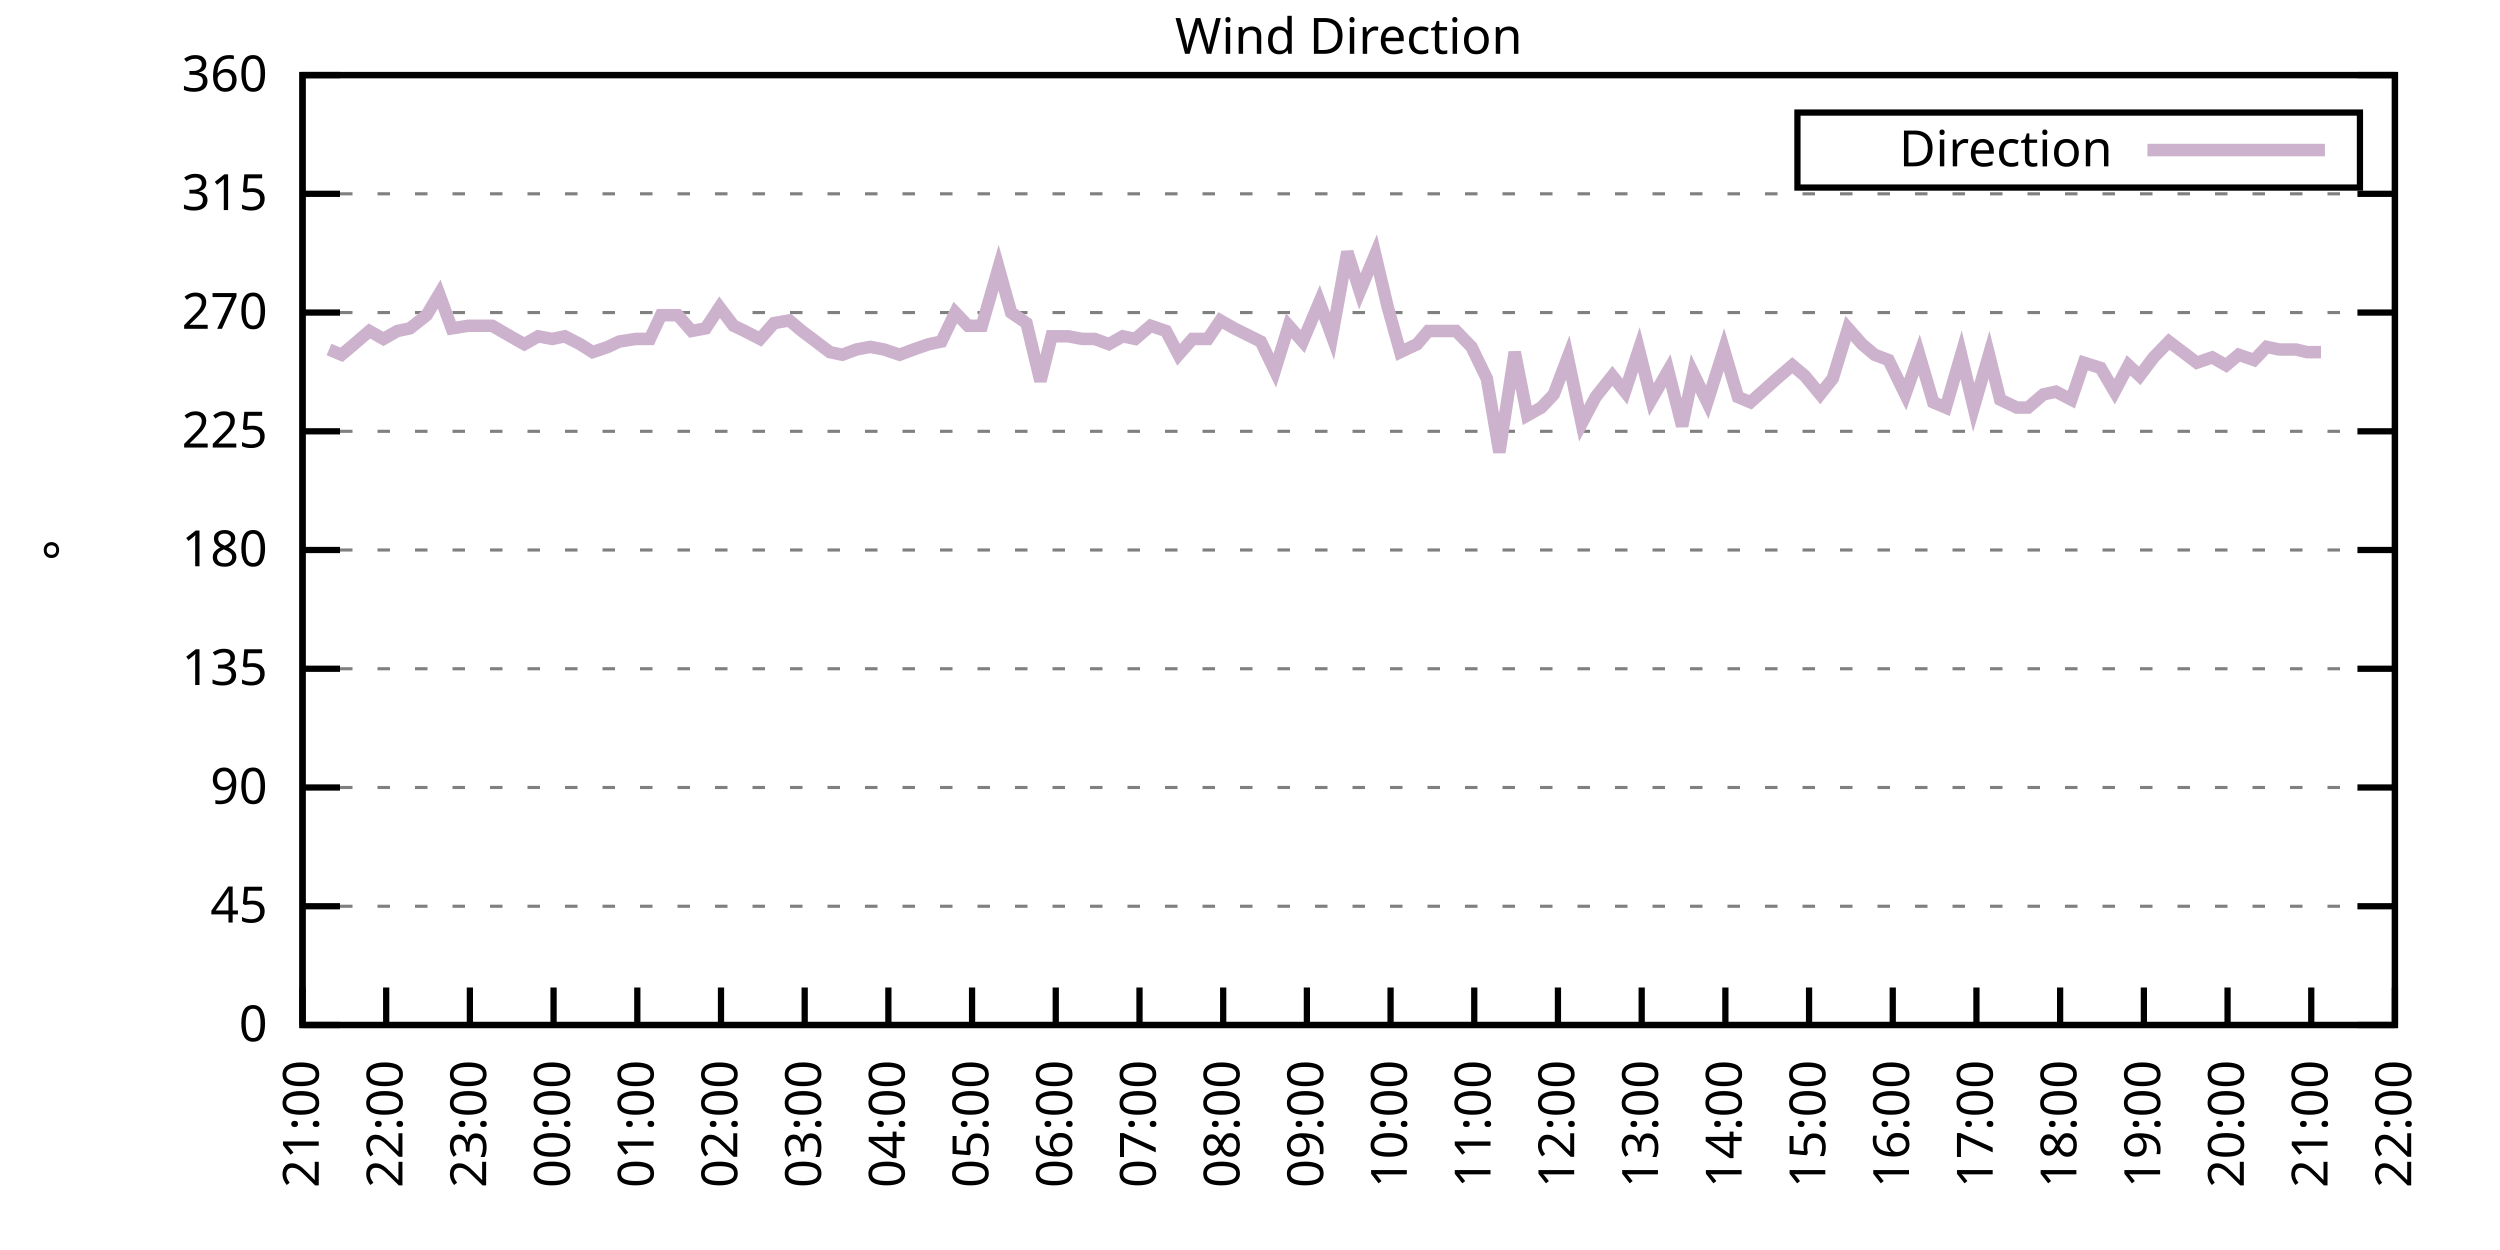
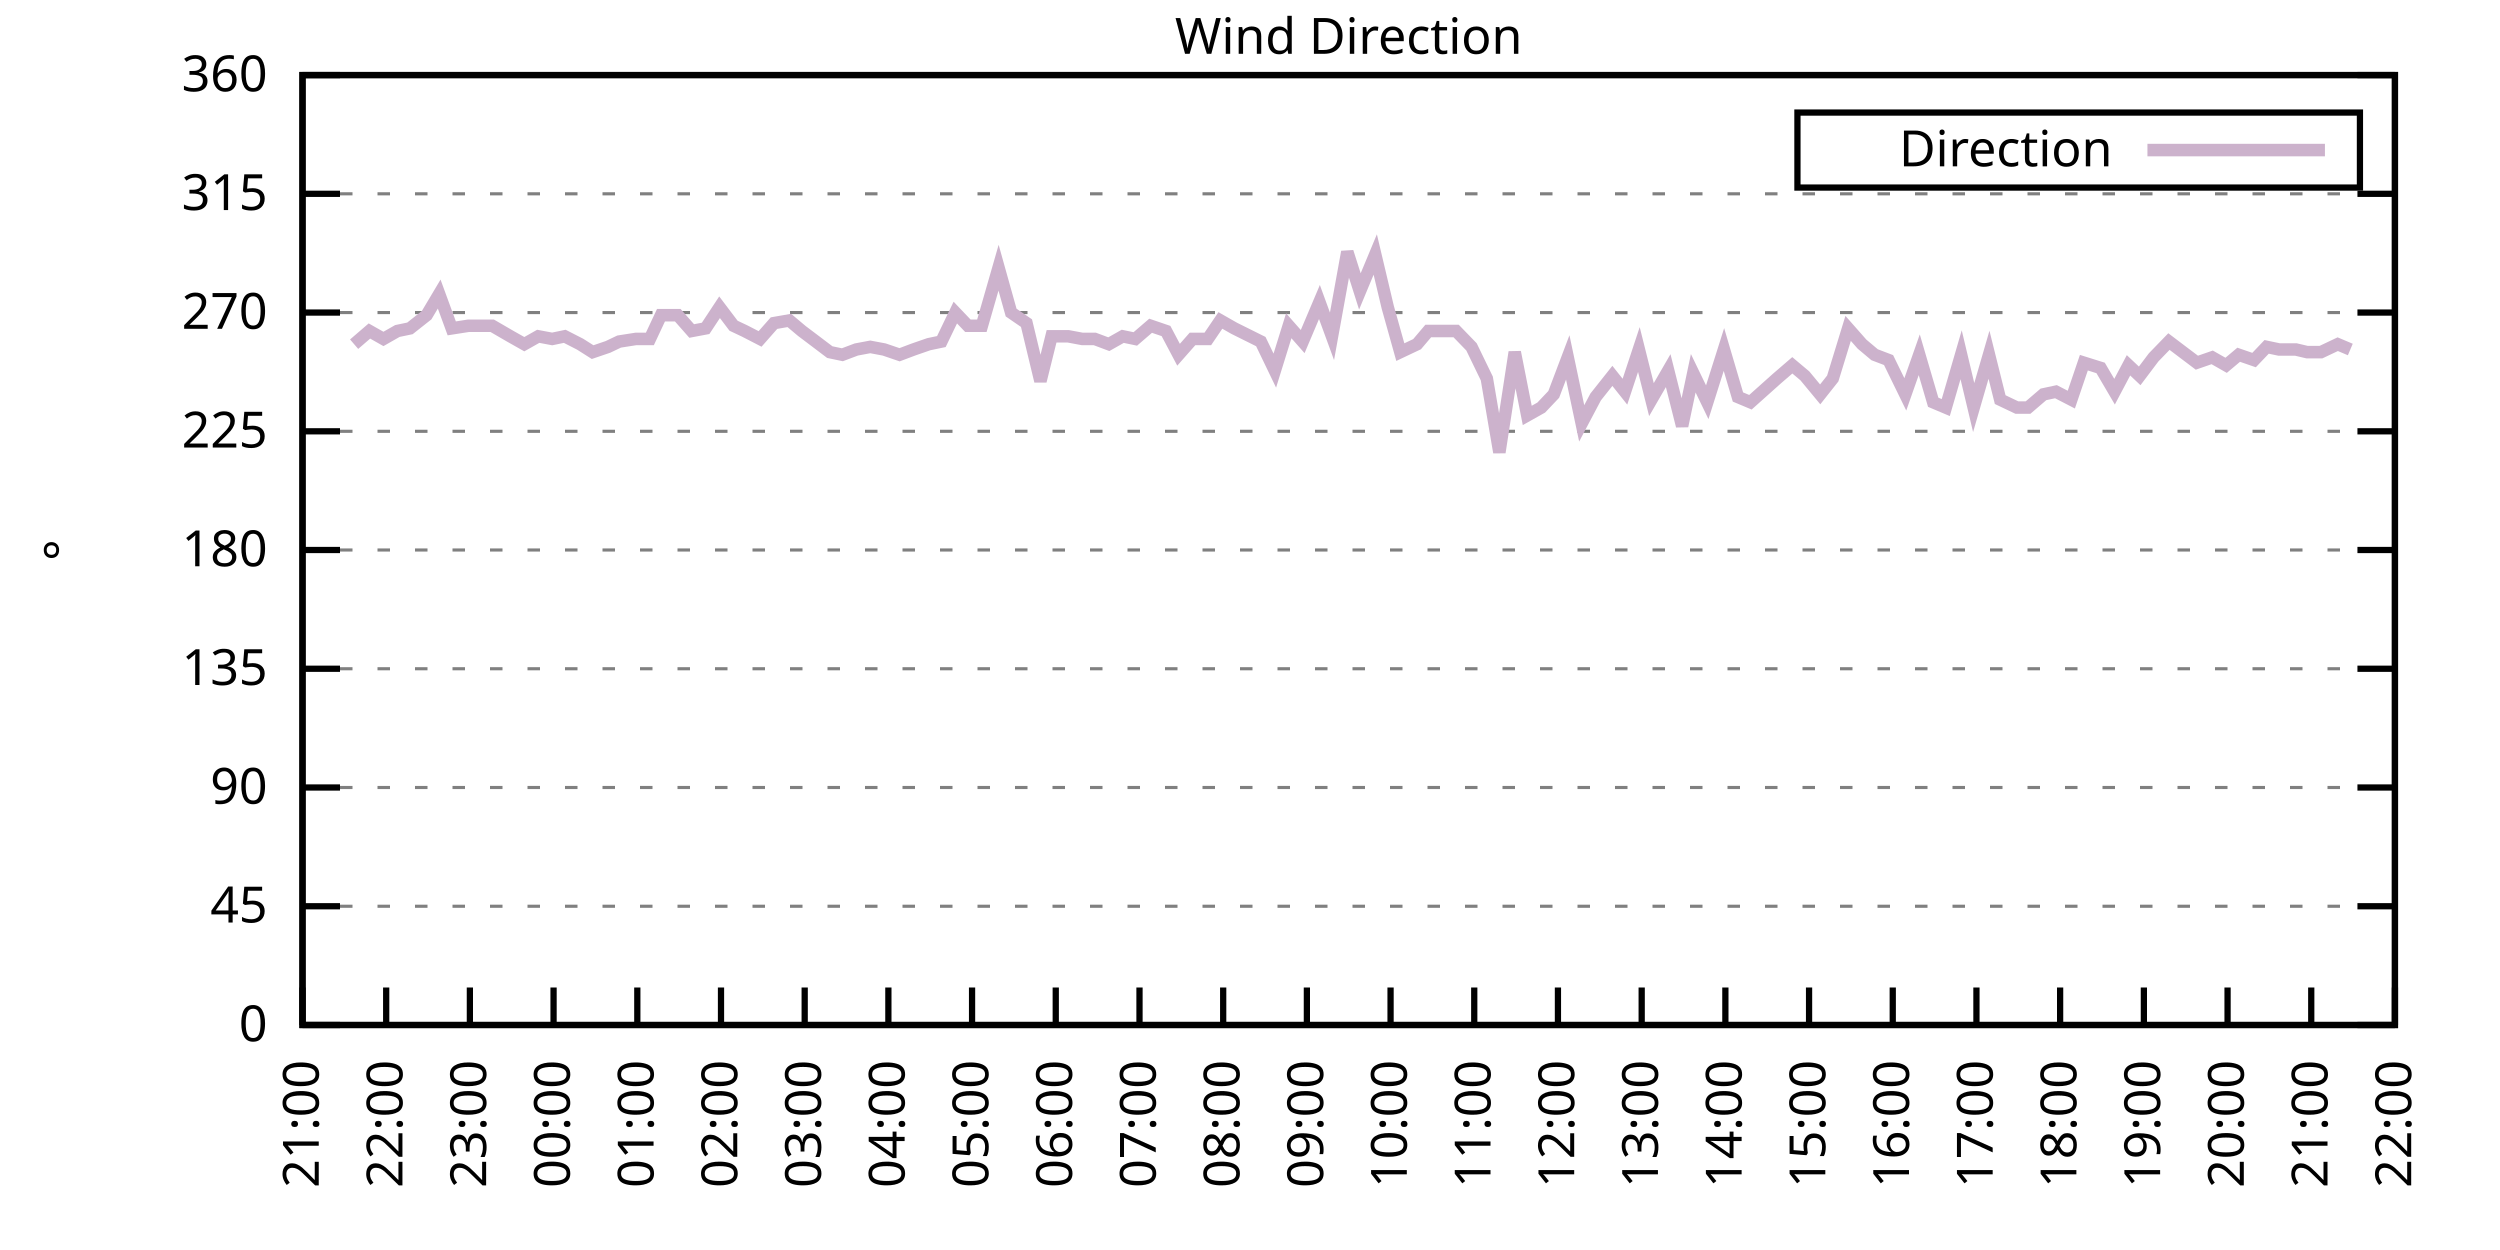
<svg xmlns="http://www.w3.org/2000/svg" xmlns:xlink="http://www.w3.org/1999/xlink" width="400" height="200" viewBox="0 0 400 200">
  <g id="gnuplot_canvas">
    <rect x="0" y="0" width="400" height="200" fill="none" />
    <defs>
      <circle id="gpDot" r="0.5" stroke-width="0.5" stroke="currentColor" />
      <path id="gpPt0" stroke-width="0.333" stroke="currentColor" d="M-1,0 h2 M0,-1 v2" />
      <path id="gpPt1" stroke-width="0.333" stroke="currentColor" d="M-1,-1 L1,1 M1,-1 L-1,1" />
      <path id="gpPt2" stroke-width="0.333" stroke="currentColor" d="M-1,0 L1,0 M0,-1 L0,1 M-1,-1 L1,1 M-1,1 L1,-1" />
      <rect id="gpPt3" stroke-width="0.333" stroke="currentColor" x="-1" y="-1" width="2" height="2" />
      <rect id="gpPt4" stroke-width="0.333" stroke="currentColor" fill="currentColor" x="-1" y="-1" width="2" height="2" />
      <circle id="gpPt5" stroke-width="0.333" stroke="currentColor" cx="0" cy="0" r="1" />
      <use xlink:href="#gpPt5" id="gpPt6" fill="currentColor" stroke="none" />
      <path id="gpPt7" stroke-width="0.333" stroke="currentColor" d="M0,-1.33 L-1.33,0.67 L1.33,0.67 z" />
      <use xlink:href="#gpPt7" id="gpPt8" fill="currentColor" stroke="none" />
      <use xlink:href="#gpPt7" id="gpPt9" stroke="currentColor" transform="rotate(180)" />
      <use xlink:href="#gpPt9" id="gpPt10" fill="currentColor" stroke="none" />
      <use xlink:href="#gpPt3" id="gpPt11" stroke="currentColor" transform="rotate(45)" />
      <use xlink:href="#gpPt11" id="gpPt12" fill="currentColor" stroke="none" />
      <path id="gpPt13" stroke-width="0.333" stroke="currentColor" d="M0,1.330 L1.265,0.411 L0.782,-1.067 L-0.782,-1.076 L-1.265,0.411 z" />
      <use xlink:href="#gpPt13" id="gpPt14" fill="currentColor" stroke="none" />
      <filter id="textbox" filterUnits="objectBoundingBox" x="0" y="0" height="1" width="1">
        <feFlood flood-color="white" flood-opacity="1" result="bgnd" />
        <feComposite in="SourceGraphic" in2="bgnd" operator="atop" />
      </filter>
      <filter id="greybox" filterUnits="objectBoundingBox" x="0" y="0" height="1" width="1">
        <feFlood flood-color="lightgrey" flood-opacity="1" result="grey" />
        <feComposite in="SourceGraphic" in2="grey" operator="atop" />
      </filter>
    </defs>
    <g fill="none" color="white" stroke="currentColor" stroke-width="1.00" stroke-linecap="butt" stroke-linejoin="miter">
</g>
    <g fill="none" color="black" stroke="currentColor" stroke-width="1.00" stroke-linecap="butt" stroke-linejoin="miter">
      <g stroke="none" shape-rendering="crispEdges">
        <polygon fill="rgb(255, 255, 255)" points="48.40,164.00 383.18,164.00 383.18,12.02 48.40,12.02 " />
      </g>
    </g>
    <g fill="none" color="black" stroke="currentColor" stroke-width="1.00" stroke-linecap="butt" stroke-linejoin="miter">
</g>
    <g fill="none" color="black" stroke="black" stroke-width="0.50" stroke-linecap="butt" stroke-linejoin="miter">
</g>
    <g fill="none" color="gray" stroke="currentColor" stroke-width="0.50" stroke-linecap="butt" stroke-linejoin="miter">
      <path stroke="gray" stroke-dasharray="2,4" class="gridline" d="M48.40,164.00 L383.19,164.00  " />
    </g>
    <g fill="none" color="gray" stroke="gray" stroke-width="1.00" stroke-linecap="butt" stroke-linejoin="miter">
</g>
    <g fill="none" color="black" stroke="currentColor" stroke-width="1.00" stroke-linecap="butt" stroke-linejoin="miter">
      <path stroke="black" d="M48.40,164.00 L54.40,164.00 M383.19,164.00 L377.19,164.00  " />
      <g transform="translate(42.80,166.60)" stroke="none" fill="black" font-family="Sans" font-size="8.00" text-anchor="end">
        <text>
          <tspan font-family="Sans"> 0</tspan>
        </text>
      </g>
    </g>
    <g fill="none" color="black" stroke="currentColor" stroke-width="1.00" stroke-linecap="butt" stroke-linejoin="miter">
</g>
    <g fill="none" color="black" stroke="black" stroke-width="0.50" stroke-linecap="butt" stroke-linejoin="miter">
</g>
    <g fill="none" color="gray" stroke="currentColor" stroke-width="0.50" stroke-linecap="butt" stroke-linejoin="miter">
      <path stroke="gray" stroke-dasharray="2,4" class="gridline" d="M48.40,145.00 L383.19,145.00  " />
    </g>
    <g fill="none" color="gray" stroke="gray" stroke-width="1.00" stroke-linecap="butt" stroke-linejoin="miter">
</g>
    <g fill="none" color="black" stroke="currentColor" stroke-width="1.00" stroke-linecap="butt" stroke-linejoin="miter">
      <path stroke="black" d="M48.40,145.00 L54.40,145.00 M383.19,145.00 L377.19,145.00  " />
      <g transform="translate(42.80,147.60)" stroke="none" fill="black" font-family="Sans" font-size="8.00" text-anchor="end">
        <text>
          <tspan font-family="Sans"> 45</tspan>
        </text>
      </g>
    </g>
    <g fill="none" color="black" stroke="currentColor" stroke-width="1.00" stroke-linecap="butt" stroke-linejoin="miter">
</g>
    <g fill="none" color="black" stroke="black" stroke-width="0.50" stroke-linecap="butt" stroke-linejoin="miter">
</g>
    <g fill="none" color="gray" stroke="currentColor" stroke-width="0.50" stroke-linecap="butt" stroke-linejoin="miter">
      <path stroke="gray" stroke-dasharray="2,4" class="gridline" d="M48.40,126.00 L383.19,126.00  " />
    </g>
    <g fill="none" color="gray" stroke="gray" stroke-width="1.00" stroke-linecap="butt" stroke-linejoin="miter">
</g>
    <g fill="none" color="black" stroke="currentColor" stroke-width="1.00" stroke-linecap="butt" stroke-linejoin="miter">
      <path stroke="black" d="M48.40,126.00 L54.40,126.00 M383.19,126.00 L377.19,126.00  " />
      <g transform="translate(42.80,128.60)" stroke="none" fill="black" font-family="Sans" font-size="8.00" text-anchor="end">
        <text>
          <tspan font-family="Sans"> 90</tspan>
        </text>
      </g>
    </g>
    <g fill="none" color="black" stroke="currentColor" stroke-width="1.00" stroke-linecap="butt" stroke-linejoin="miter">
</g>
    <g fill="none" color="black" stroke="black" stroke-width="0.50" stroke-linecap="butt" stroke-linejoin="miter">
</g>
    <g fill="none" color="gray" stroke="currentColor" stroke-width="0.50" stroke-linecap="butt" stroke-linejoin="miter">
      <path stroke="gray" stroke-dasharray="2,4" class="gridline" d="M48.40,107.00 L383.19,107.00  " />
    </g>
    <g fill="none" color="gray" stroke="gray" stroke-width="1.00" stroke-linecap="butt" stroke-linejoin="miter">
</g>
    <g fill="none" color="black" stroke="currentColor" stroke-width="1.00" stroke-linecap="butt" stroke-linejoin="miter">
      <path stroke="black" d="M48.40,107.00 L54.40,107.00 M383.19,107.00 L377.19,107.00  " />
      <g transform="translate(42.80,109.60)" stroke="none" fill="black" font-family="Sans" font-size="8.00" text-anchor="end">
        <text>
          <tspan font-family="Sans"> 135</tspan>
        </text>
      </g>
    </g>
    <g fill="none" color="black" stroke="currentColor" stroke-width="1.00" stroke-linecap="butt" stroke-linejoin="miter">
</g>
    <g fill="none" color="black" stroke="black" stroke-width="0.50" stroke-linecap="butt" stroke-linejoin="miter">
</g>
    <g fill="none" color="gray" stroke="currentColor" stroke-width="0.50" stroke-linecap="butt" stroke-linejoin="miter">
      <path stroke="gray" stroke-dasharray="2,4" class="gridline" d="M48.40,88.00 L383.19,88.00  " />
    </g>
    <g fill="none" color="gray" stroke="gray" stroke-width="1.00" stroke-linecap="butt" stroke-linejoin="miter">
</g>
    <g fill="none" color="black" stroke="currentColor" stroke-width="1.00" stroke-linecap="butt" stroke-linejoin="miter">
      <path stroke="black" d="M48.40,88.00 L54.40,88.00 M383.19,88.00 L377.19,88.00  " />
      <g transform="translate(42.80,90.60)" stroke="none" fill="black" font-family="Sans" font-size="8.00" text-anchor="end">
        <text>
          <tspan font-family="Sans"> 180</tspan>
        </text>
      </g>
    </g>
    <g fill="none" color="black" stroke="currentColor" stroke-width="1.00" stroke-linecap="butt" stroke-linejoin="miter">
</g>
    <g fill="none" color="black" stroke="black" stroke-width="0.50" stroke-linecap="butt" stroke-linejoin="miter">
</g>
    <g fill="none" color="gray" stroke="currentColor" stroke-width="0.50" stroke-linecap="butt" stroke-linejoin="miter">
      <path stroke="gray" stroke-dasharray="2,4" class="gridline" d="M48.40,69.01 L383.19,69.01  " />
    </g>
    <g fill="none" color="gray" stroke="gray" stroke-width="1.00" stroke-linecap="butt" stroke-linejoin="miter">
</g>
    <g fill="none" color="black" stroke="currentColor" stroke-width="1.00" stroke-linecap="butt" stroke-linejoin="miter">
      <path stroke="black" d="M48.40,69.01 L54.40,69.01 M383.19,69.01 L377.19,69.01  " />
      <g transform="translate(42.80,71.61)" stroke="none" fill="black" font-family="Sans" font-size="8.00" text-anchor="end">
        <text>
          <tspan font-family="Sans"> 225</tspan>
        </text>
      </g>
    </g>
    <g fill="none" color="black" stroke="currentColor" stroke-width="1.00" stroke-linecap="butt" stroke-linejoin="miter">
</g>
    <g fill="none" color="black" stroke="black" stroke-width="0.50" stroke-linecap="butt" stroke-linejoin="miter">
</g>
    <g fill="none" color="gray" stroke="currentColor" stroke-width="0.50" stroke-linecap="butt" stroke-linejoin="miter">
      <path stroke="gray" stroke-dasharray="2,4" class="gridline" d="M48.40,50.01 L383.19,50.01  " />
    </g>
    <g fill="none" color="gray" stroke="gray" stroke-width="1.00" stroke-linecap="butt" stroke-linejoin="miter">
</g>
    <g fill="none" color="black" stroke="currentColor" stroke-width="1.00" stroke-linecap="butt" stroke-linejoin="miter">
      <path stroke="black" d="M48.40,50.01 L54.40,50.01 M383.19,50.01 L377.19,50.01  " />
      <g transform="translate(42.80,52.61)" stroke="none" fill="black" font-family="Sans" font-size="8.00" text-anchor="end">
        <text>
          <tspan font-family="Sans"> 270</tspan>
        </text>
      </g>
    </g>
    <g fill="none" color="black" stroke="currentColor" stroke-width="1.00" stroke-linecap="butt" stroke-linejoin="miter">
</g>
    <g fill="none" color="black" stroke="black" stroke-width="0.50" stroke-linecap="butt" stroke-linejoin="miter">
</g>
    <g fill="none" color="gray" stroke="currentColor" stroke-width="0.50" stroke-linecap="butt" stroke-linejoin="miter">
      <path stroke="gray" stroke-dasharray="2,4" class="gridline" d="M48.40,31.01 L383.19,31.01  " />
    </g>
    <g fill="none" color="gray" stroke="gray" stroke-width="1.00" stroke-linecap="butt" stroke-linejoin="miter">
</g>
    <g fill="none" color="black" stroke="currentColor" stroke-width="1.00" stroke-linecap="butt" stroke-linejoin="miter">
      <path stroke="black" d="M48.40,31.01 L54.40,31.01 M383.19,31.01 L377.19,31.01  " />
      <g transform="translate(42.80,33.61)" stroke="none" fill="black" font-family="Sans" font-size="8.00" text-anchor="end">
        <text>
          <tspan font-family="Sans"> 315</tspan>
        </text>
      </g>
    </g>
    <g fill="none" color="black" stroke="currentColor" stroke-width="1.00" stroke-linecap="butt" stroke-linejoin="miter">
</g>
    <g fill="none" color="black" stroke="black" stroke-width="0.50" stroke-linecap="butt" stroke-linejoin="miter">
</g>
    <g fill="none" color="gray" stroke="currentColor" stroke-width="0.50" stroke-linecap="butt" stroke-linejoin="miter">
      <path stroke="gray" stroke-dasharray="2,4" class="gridline" d="M48.40,12.01 L383.19,12.01  " />
    </g>
    <g fill="none" color="gray" stroke="gray" stroke-width="1.00" stroke-linecap="butt" stroke-linejoin="miter">
</g>
    <g fill="none" color="black" stroke="currentColor" stroke-width="1.00" stroke-linecap="butt" stroke-linejoin="miter">
      <path stroke="black" d="M48.40,12.01 L54.40,12.01 M383.19,12.01 L377.19,12.01  " />
      <g transform="translate(42.80,14.61)" stroke="none" fill="black" font-family="Sans" font-size="8.00" text-anchor="end">
        <text>
          <tspan font-family="Sans"> 360</tspan>
        </text>
      </g>
    </g>
    <g fill="none" color="black" stroke="currentColor" stroke-width="1.00" stroke-linecap="butt" stroke-linejoin="miter">
      <path stroke="black" d="M48.40,164.00 L48.40,158.00  " />
      <g transform="translate(51.00,169.60) rotate(270.00)" stroke="none" fill="black" font-family="Sans" font-size="8.00" text-anchor="end">
        <text>
          <tspan font-family="Sans">21:00</tspan>
        </text>
      </g>
    </g>
    <g fill="none" color="black" stroke="currentColor" stroke-width="1.00" stroke-linecap="butt" stroke-linejoin="miter">
      <path stroke="black" d="M61.79,164.00 L61.79,158.00  " />
      <g transform="translate(64.39,169.60) rotate(270.00)" stroke="none" fill="black" font-family="Sans" font-size="8.00" text-anchor="end">
        <text>
          <tspan font-family="Sans">22:00</tspan>
        </text>
      </g>
    </g>
    <g fill="none" color="black" stroke="currentColor" stroke-width="1.00" stroke-linecap="butt" stroke-linejoin="miter">
      <path stroke="black" d="M75.18,164.00 L75.18,158.00  " />
      <g transform="translate(77.78,169.60) rotate(270.00)" stroke="none" fill="black" font-family="Sans" font-size="8.00" text-anchor="end">
        <text>
          <tspan font-family="Sans">23:00</tspan>
        </text>
      </g>
    </g>
    <g fill="none" color="black" stroke="currentColor" stroke-width="1.00" stroke-linecap="butt" stroke-linejoin="miter">
      <path stroke="black" d="M88.57,164.00 L88.57,158.00  " />
      <g transform="translate(91.17,169.60) rotate(270.00)" stroke="none" fill="black" font-family="Sans" font-size="8.00" text-anchor="end">
        <text>
          <tspan font-family="Sans">00:00</tspan>
        </text>
      </g>
    </g>
    <g fill="none" color="black" stroke="currentColor" stroke-width="1.00" stroke-linecap="butt" stroke-linejoin="miter">
      <path stroke="black" d="M101.97,164.00 L101.97,158.00  " />
      <g transform="translate(104.57,169.60) rotate(270.00)" stroke="none" fill="black" font-family="Sans" font-size="8.00" text-anchor="end">
        <text>
          <tspan font-family="Sans">01:00</tspan>
        </text>
      </g>
    </g>
    <g fill="none" color="black" stroke="currentColor" stroke-width="1.00" stroke-linecap="butt" stroke-linejoin="miter">
      <path stroke="black" d="M115.36,164.00 L115.36,158.00  " />
      <g transform="translate(117.96,169.60) rotate(270.00)" stroke="none" fill="black" font-family="Sans" font-size="8.00" text-anchor="end">
        <text>
          <tspan font-family="Sans">02:00</tspan>
        </text>
      </g>
    </g>
    <g fill="none" color="black" stroke="currentColor" stroke-width="1.00" stroke-linecap="butt" stroke-linejoin="miter">
      <path stroke="black" d="M128.75,164.00 L128.75,158.00  " />
      <g transform="translate(131.35,169.60) rotate(270.00)" stroke="none" fill="black" font-family="Sans" font-size="8.00" text-anchor="end">
        <text>
          <tspan font-family="Sans">03:00</tspan>
        </text>
      </g>
    </g>
    <g fill="none" color="black" stroke="currentColor" stroke-width="1.00" stroke-linecap="butt" stroke-linejoin="miter">
      <path stroke="black" d="M142.14,164.00 L142.14,158.00  " />
      <g transform="translate(144.74,169.60) rotate(270.00)" stroke="none" fill="black" font-family="Sans" font-size="8.00" text-anchor="end">
        <text>
          <tspan font-family="Sans">04:00</tspan>
        </text>
      </g>
    </g>
    <g fill="none" color="black" stroke="currentColor" stroke-width="1.00" stroke-linecap="butt" stroke-linejoin="miter">
      <path stroke="black" d="M155.53,164.00 L155.53,158.00  " />
      <g transform="translate(158.13,169.60) rotate(270.00)" stroke="none" fill="black" font-family="Sans" font-size="8.00" text-anchor="end">
        <text>
          <tspan font-family="Sans">05:00</tspan>
        </text>
      </g>
    </g>
    <g fill="none" color="black" stroke="currentColor" stroke-width="1.00" stroke-linecap="butt" stroke-linejoin="miter">
      <path stroke="black" d="M168.92,164.00 L168.92,158.00  " />
      <g transform="translate(171.52,169.60) rotate(270.00)" stroke="none" fill="black" font-family="Sans" font-size="8.00" text-anchor="end">
        <text>
          <tspan font-family="Sans">06:00</tspan>
        </text>
      </g>
    </g>
    <g fill="none" color="black" stroke="currentColor" stroke-width="1.00" stroke-linecap="butt" stroke-linejoin="miter">
      <path stroke="black" d="M182.32,164.00 L182.32,158.00  " />
      <g transform="translate(184.92,169.60) rotate(270.00)" stroke="none" fill="black" font-family="Sans" font-size="8.00" text-anchor="end">
        <text>
          <tspan font-family="Sans">07:00</tspan>
        </text>
      </g>
    </g>
    <g fill="none" color="black" stroke="currentColor" stroke-width="1.00" stroke-linecap="butt" stroke-linejoin="miter">
      <path stroke="black" d="M195.71,164.00 L195.71,158.00  " />
      <g transform="translate(198.31,169.60) rotate(270.00)" stroke="none" fill="black" font-family="Sans" font-size="8.00" text-anchor="end">
        <text>
          <tspan font-family="Sans">08:00</tspan>
        </text>
      </g>
    </g>
    <g fill="none" color="black" stroke="currentColor" stroke-width="1.00" stroke-linecap="butt" stroke-linejoin="miter">
      <path stroke="black" d="M209.10,164.00 L209.10,158.00  " />
      <g transform="translate(211.70,169.60) rotate(270.00)" stroke="none" fill="black" font-family="Sans" font-size="8.00" text-anchor="end">
        <text>
          <tspan font-family="Sans">09:00</tspan>
        </text>
      </g>
    </g>
    <g fill="none" color="black" stroke="currentColor" stroke-width="1.00" stroke-linecap="butt" stroke-linejoin="miter">
      <path stroke="black" d="M222.49,164.00 L222.49,158.00  " />
      <g transform="translate(225.09,169.60) rotate(270.00)" stroke="none" fill="black" font-family="Sans" font-size="8.00" text-anchor="end">
        <text>
          <tspan font-family="Sans">10:00</tspan>
        </text>
      </g>
    </g>
    <g fill="none" color="black" stroke="currentColor" stroke-width="1.00" stroke-linecap="butt" stroke-linejoin="miter">
      <path stroke="black" d="M235.88,164.00 L235.88,158.00  " />
      <g transform="translate(238.48,169.60) rotate(270.00)" stroke="none" fill="black" font-family="Sans" font-size="8.00" text-anchor="end">
        <text>
          <tspan font-family="Sans">11:00</tspan>
        </text>
      </g>
    </g>
    <g fill="none" color="black" stroke="currentColor" stroke-width="1.00" stroke-linecap="butt" stroke-linejoin="miter">
      <path stroke="black" d="M249.27,164.00 L249.27,158.00  " />
      <g transform="translate(251.87,169.60) rotate(270.00)" stroke="none" fill="black" font-family="Sans" font-size="8.00" text-anchor="end">
        <text>
          <tspan font-family="Sans">12:00</tspan>
        </text>
      </g>
    </g>
    <g fill="none" color="black" stroke="currentColor" stroke-width="1.00" stroke-linecap="butt" stroke-linejoin="miter">
      <path stroke="black" d="M262.67,164.00 L262.67,158.00  " />
      <g transform="translate(265.27,169.60) rotate(270.00)" stroke="none" fill="black" font-family="Sans" font-size="8.00" text-anchor="end">
        <text>
          <tspan font-family="Sans">13:00</tspan>
        </text>
      </g>
    </g>
    <g fill="none" color="black" stroke="currentColor" stroke-width="1.00" stroke-linecap="butt" stroke-linejoin="miter">
      <path stroke="black" d="M276.06,164.00 L276.06,158.00  " />
      <g transform="translate(278.66,169.60) rotate(270.00)" stroke="none" fill="black" font-family="Sans" font-size="8.00" text-anchor="end">
        <text>
          <tspan font-family="Sans">14:00</tspan>
        </text>
      </g>
    </g>
    <g fill="none" color="black" stroke="currentColor" stroke-width="1.00" stroke-linecap="butt" stroke-linejoin="miter">
      <path stroke="black" d="M289.45,164.00 L289.45,158.00  " />
      <g transform="translate(292.05,169.60) rotate(270.00)" stroke="none" fill="black" font-family="Sans" font-size="8.00" text-anchor="end">
        <text>
          <tspan font-family="Sans">15:00</tspan>
        </text>
      </g>
    </g>
    <g fill="none" color="black" stroke="currentColor" stroke-width="1.00" stroke-linecap="butt" stroke-linejoin="miter">
      <path stroke="black" d="M302.84,164.00 L302.84,158.00  " />
      <g transform="translate(305.44,169.60) rotate(270.00)" stroke="none" fill="black" font-family="Sans" font-size="8.00" text-anchor="end">
        <text>
          <tspan font-family="Sans">16:00</tspan>
        </text>
      </g>
    </g>
    <g fill="none" color="black" stroke="currentColor" stroke-width="1.00" stroke-linecap="butt" stroke-linejoin="miter">
      <path stroke="black" d="M316.23,164.00 L316.23,158.00  " />
      <g transform="translate(318.83,169.60) rotate(270.00)" stroke="none" fill="black" font-family="Sans" font-size="8.00" text-anchor="end">
        <text>
          <tspan font-family="Sans">17:00</tspan>
        </text>
      </g>
    </g>
    <g fill="none" color="black" stroke="currentColor" stroke-width="1.00" stroke-linecap="butt" stroke-linejoin="miter">
      <path stroke="black" d="M329.62,164.00 L329.62,158.00  " />
      <g transform="translate(332.22,169.60) rotate(270.00)" stroke="none" fill="black" font-family="Sans" font-size="8.00" text-anchor="end">
        <text>
          <tspan font-family="Sans">18:00</tspan>
        </text>
      </g>
    </g>
    <g fill="none" color="black" stroke="currentColor" stroke-width="1.00" stroke-linecap="butt" stroke-linejoin="miter">
      <path stroke="black" d="M343.02,164.00 L343.02,158.00  " />
      <g transform="translate(345.62,169.60) rotate(270.00)" stroke="none" fill="black" font-family="Sans" font-size="8.00" text-anchor="end">
        <text>
          <tspan font-family="Sans">19:00</tspan>
        </text>
      </g>
    </g>
    <g fill="none" color="black" stroke="currentColor" stroke-width="1.00" stroke-linecap="butt" stroke-linejoin="miter">
      <path stroke="black" d="M356.41,164.00 L356.41,158.00  " />
      <g transform="translate(359.01,169.60) rotate(270.00)" stroke="none" fill="black" font-family="Sans" font-size="8.00" text-anchor="end">
        <text>
          <tspan font-family="Sans">20:00</tspan>
        </text>
      </g>
    </g>
    <g fill="none" color="black" stroke="currentColor" stroke-width="1.00" stroke-linecap="butt" stroke-linejoin="miter">
      <path stroke="black" d="M369.80,164.00 L369.80,158.00  " />
      <g transform="translate(372.40,169.60) rotate(270.00)" stroke="none" fill="black" font-family="Sans" font-size="8.00" text-anchor="end">
        <text>
          <tspan font-family="Sans">21:00</tspan>
        </text>
      </g>
    </g>
    <g fill="none" color="black" stroke="currentColor" stroke-width="1.00" stroke-linecap="butt" stroke-linejoin="miter">
      <path stroke="black" d="M383.19,164.00 L383.19,158.00  " />
      <g transform="translate(385.79,169.60) rotate(270.00)" stroke="none" fill="black" font-family="Sans" font-size="8.00" text-anchor="end">
        <text>
          <tspan font-family="Sans">22:00</tspan>
        </text>
      </g>
    </g>
    <g fill="none" color="black" stroke="currentColor" stroke-width="1.00" stroke-linecap="butt" stroke-linejoin="miter">
</g>
    <g fill="none" color="black" stroke="currentColor" stroke-width="1.00" stroke-linecap="butt" stroke-linejoin="miter">
      <path stroke="black" d="M48.40,12.01 L48.40,164.00 L383.19,164.00 L383.19,12.01 L48.40,12.01 Z  " />
    </g>
    <g fill="none" color="black" stroke="currentColor" stroke-width="1.00" stroke-linecap="butt" stroke-linejoin="miter">
</g>
    <g fill="none" color="black" stroke="currentColor" stroke-width="1.00" stroke-linecap="butt" stroke-linejoin="miter">
      <path stroke="black" d="M287.59,30.01 L287.59,18.01 L377.59,18.01 L377.59,30.01 L287.59,30.01 Z  " />
    </g>
    <g id="Wind_direction_plot_1">
      <g fill="none" color="white" stroke="black" stroke-width="2.00" stroke-linecap="butt" stroke-linejoin="miter">
</g>
      <g fill="none" color="black" stroke="currentColor" stroke-width="2.00" stroke-linecap="butt" stroke-linejoin="miter">
        <g transform="translate(337.99,26.61)" stroke="none" fill="black" font-family="Sans" font-size="8.00" text-anchor="end">
          <text>
            <tspan font-family="Sans">Direction</tspan>
          </text>
        </g>
      </g>
      <g fill="none" color="black" stroke="currentColor" stroke-width="2.00" stroke-linecap="butt" stroke-linejoin="miter">
-         <path stroke="rgb(204, 178, 204)" d="M343.59,24.01 L371.99,24.01 M52.64,55.92 L54.65,56.76 L56.66,55.07 L59.11,52.96 L61.35,54.23 L63.58,52.96   L65.59,52.54 L68.26,50.43 L70.27,47.05 L72.28,52.54 L74.96,52.12 L76.97,52.12 L78.75,52.12 L81.66,53.81   L83.89,55.07 L86.12,53.81 L88.35,54.23 L90.36,53.81 L92.82,55.07 L94.82,56.34 L97.28,55.50 L99.06,54.65   L101.74,54.23 L103.98,54.23 L105.76,50.43 L108.44,50.43 L110.67,52.96 L112.90,52.54 L115.13,49.16 L117.37,52.12   L119.15,52.96 L121.61,54.23 L123.84,51.70 L126.29,51.27 L128.30,52.96 L130.54,54.65 L132.77,56.34 L134.78,56.76   L137.01,55.92 L139.24,55.50 L141.47,55.92 L143.93,56.76 L146.16,55.92 L148.61,55.07 L150.62,54.65 L152.85,50.01   L154.86,52.12 L157.10,52.12 L159.77,42.83 L161.78,50.01 L164.24,51.70 L166.47,60.98 L168.25,53.81 L170.93,53.81   L173.17,54.23 L175.17,54.23 L177.41,55.07 L179.64,53.81 L181.65,54.23 L184.10,52.12 L186.56,52.96 L188.57,56.76   L190.80,54.23 L193.25,54.23 L195.26,51.27 L197.49,52.54 L201.73,54.65 L203.97,59.30 L206.20,52.12 L208.43,54.65   L211.11,48.32 L213.12,53.81 L215.57,40.30 L217.58,46.63 L220.04,40.72 L222.04,49.16 L224.05,56.34 L226.73,55.07   L228.52,52.96 L231.20,52.96 L232.98,52.96 L235.44,55.50 L237.89,60.56 L239.90,72.38 L242.36,56.34 L244.36,66.47   L246.60,65.21 L248.60,63.10 L250.84,57.18 L253.07,67.74 L255.30,63.52 L257.98,60.14 L259.99,62.67 L262.22,55.92   L264.23,63.94 L266.91,59.30 L269.14,68.16 L270.92,59.72 L273.16,64.36 L275.83,55.92 L278.07,63.52 L280.07,64.36   L284.32,60.56 L286.77,58.45 L288.78,60.14 L291.23,63.10 L293.24,60.56 L295.70,52.54 L297.93,55.07 L299.94,56.76   L302.17,57.61 L304.85,63.10 L307.08,56.76 L309.31,64.36 L311.32,65.21 L313.78,56.76 L315.79,65.21 L318.24,56.76   L320.03,63.94 L322.70,65.21 L324.49,65.21 L326.95,63.10 L328.95,62.67 L331.41,63.94 L333.42,58.03 L336.10,58.87   L338.33,62.67 L340.56,58.45 L342.35,60.14 L344.58,57.18 L347.03,54.65 L349.26,56.34 L351.50,58.03 L353.95,57.18   L356.18,58.45 L358.19,56.76 L360.65,57.61 L362.66,55.50 L364.66,55.92 L367.34,55.92 L369.13,56.34 L371.36,56.34    " />
+         <path stroke="rgb(204, 178, 204)" d="M343.59,24.01 L371.99,24.01 M56.66,55.07 L59.11,52.96 L61.35,54.23 L63.58,52.96 L65.59,52.54 L68.26,50.43   L70.27,47.05 L72.28,52.54 L74.96,52.12 L76.97,52.12 L78.75,52.12 L81.66,53.81 L83.89,55.07 L86.12,53.81   L88.35,54.23 L90.36,53.81 L92.82,55.07 L94.82,56.34 L97.28,55.50 L99.06,54.65 L101.74,54.23 L103.98,54.23   L105.76,50.43 L108.44,50.43 L110.67,52.96 L112.90,52.54 L115.13,49.16 L117.37,52.12 L119.15,52.96 L121.61,54.23   L123.84,51.70 L126.29,51.27 L128.30,52.96 L130.54,54.65 L132.77,56.34 L134.78,56.76 L137.01,55.92 L139.24,55.50   L141.47,55.92 L143.93,56.76 L146.16,55.92 L148.61,55.07 L150.62,54.65 L152.85,50.01 L154.86,52.12 L157.10,52.12   L159.77,42.83 L161.78,50.01 L164.24,51.70 L166.47,60.98 L168.25,53.81 L170.93,53.81 L173.17,54.23 L175.17,54.23   L177.41,55.07 L179.64,53.81 L181.65,54.23 L184.10,52.12 L186.56,52.96 L188.57,56.76 L190.80,54.23 L193.25,54.23   L195.26,51.27 L197.49,52.54 L201.73,54.65 L203.97,59.30 L206.20,52.12 L208.43,54.65 L211.11,48.32 L213.12,53.81   L215.57,40.30 L217.58,46.63 L220.04,40.72 L222.04,49.16 L224.05,56.34 L226.73,55.07 L228.52,52.96 L231.20,52.96   L232.98,52.96 L235.44,55.50 L237.89,60.56 L239.90,72.38 L242.36,56.34 L244.36,66.47 L246.60,65.21 L248.60,63.10   L250.84,57.18 L253.07,67.74 L255.30,63.52 L257.98,60.14 L259.99,62.67 L262.22,55.92 L264.23,63.94 L266.91,59.30   L269.14,68.16 L270.92,59.72 L273.16,64.36 L275.83,55.92 L278.07,63.52 L280.07,64.36 L284.32,60.56 L286.77,58.45   L288.78,60.14 L291.23,63.10 L293.24,60.56 L295.70,52.54 L297.93,55.07 L299.94,56.76 L302.17,57.61 L304.85,63.10   L307.08,56.76 L309.31,64.36 L311.32,65.21 L313.78,56.76 L315.79,65.21 L318.24,56.76 L320.03,63.94 L322.70,65.21   L324.49,65.21 L326.95,63.10 L328.95,62.67 L331.41,63.94 L333.42,58.03 L336.10,58.87 L338.33,62.67 L340.56,58.45   L342.35,60.14 L344.58,57.18 L347.03,54.65 L349.26,56.34 L351.50,58.03 L353.95,57.18 L356.18,58.45 L358.19,56.76   L360.65,57.61 L362.66,55.50 L364.66,55.92 L367.34,55.92 L369.13,56.34 L371.36,56.34 L374.04,55.07 L376.05,55.92    " />
      </g>
    </g>
    <g fill="none" color="black" stroke="currentColor" stroke-width="2.00" stroke-linecap="butt" stroke-linejoin="miter">
</g>
    <g fill="none" color="black" stroke="black" stroke-width="1.00" stroke-linecap="butt" stroke-linejoin="miter">
</g>
    <g fill="none" color="black" stroke="currentColor" stroke-width="1.00" stroke-linecap="butt" stroke-linejoin="miter">
      <path stroke="black" d="M48.40,12.01 L48.40,164.00 L383.19,164.00 L383.19,12.01 L48.40,12.01 Z  " />
      <g transform="translate(12.80,88.01) rotate(270.00)" stroke="none" fill="black" font-family="Sans" font-size="8.00" text-anchor="middle">
        <text>
          <tspan font-family="Sans">°</tspan>
        </text>
      </g>
    </g>
    <g fill="none" color="black" stroke="currentColor" stroke-width="1.00" stroke-linecap="butt" stroke-linejoin="miter">
</g>
    <g fill="none" color="black" stroke="currentColor" stroke-width="1.00" stroke-linecap="butt" stroke-linejoin="miter">
      <g transform="translate(215.79,8.61)" stroke="none" fill="black" font-family="Sans" font-size="8.00" text-anchor="middle">
        <text>
          <tspan font-family="Sans">Wind Direction</tspan>
        </text>
      </g>
    </g>
    <g fill="none" color="black" stroke="currentColor" stroke-width="1.00" stroke-linecap="butt" stroke-linejoin="miter">
</g>
  </g>
</svg>
